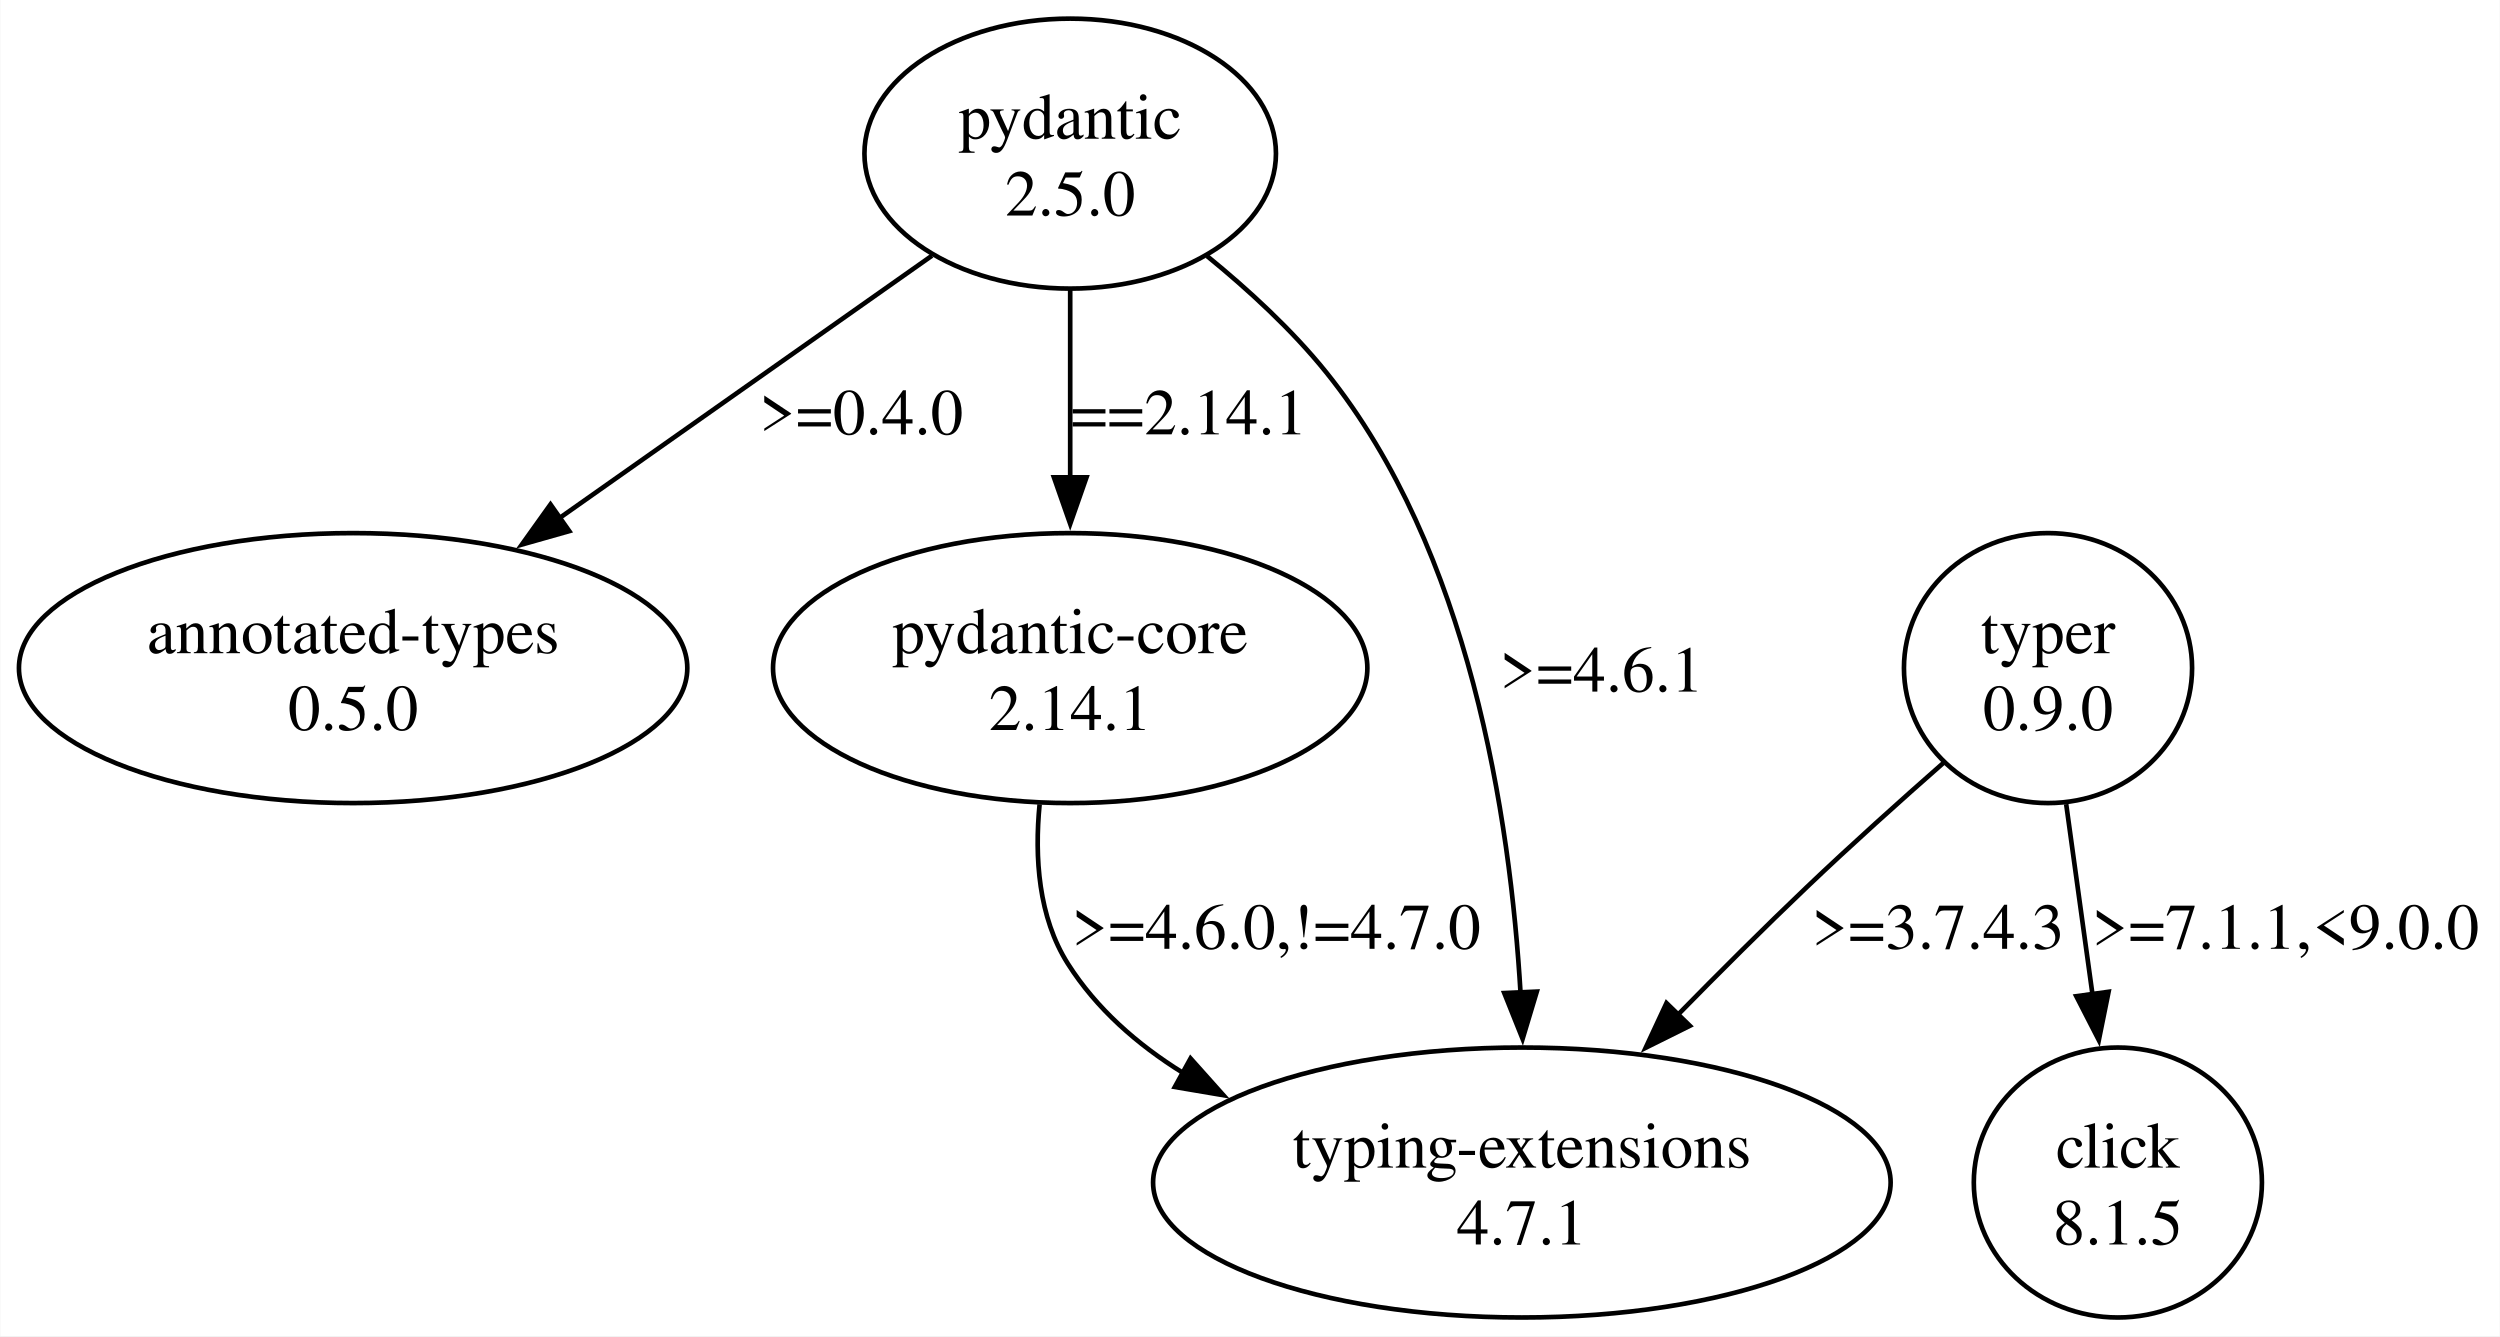
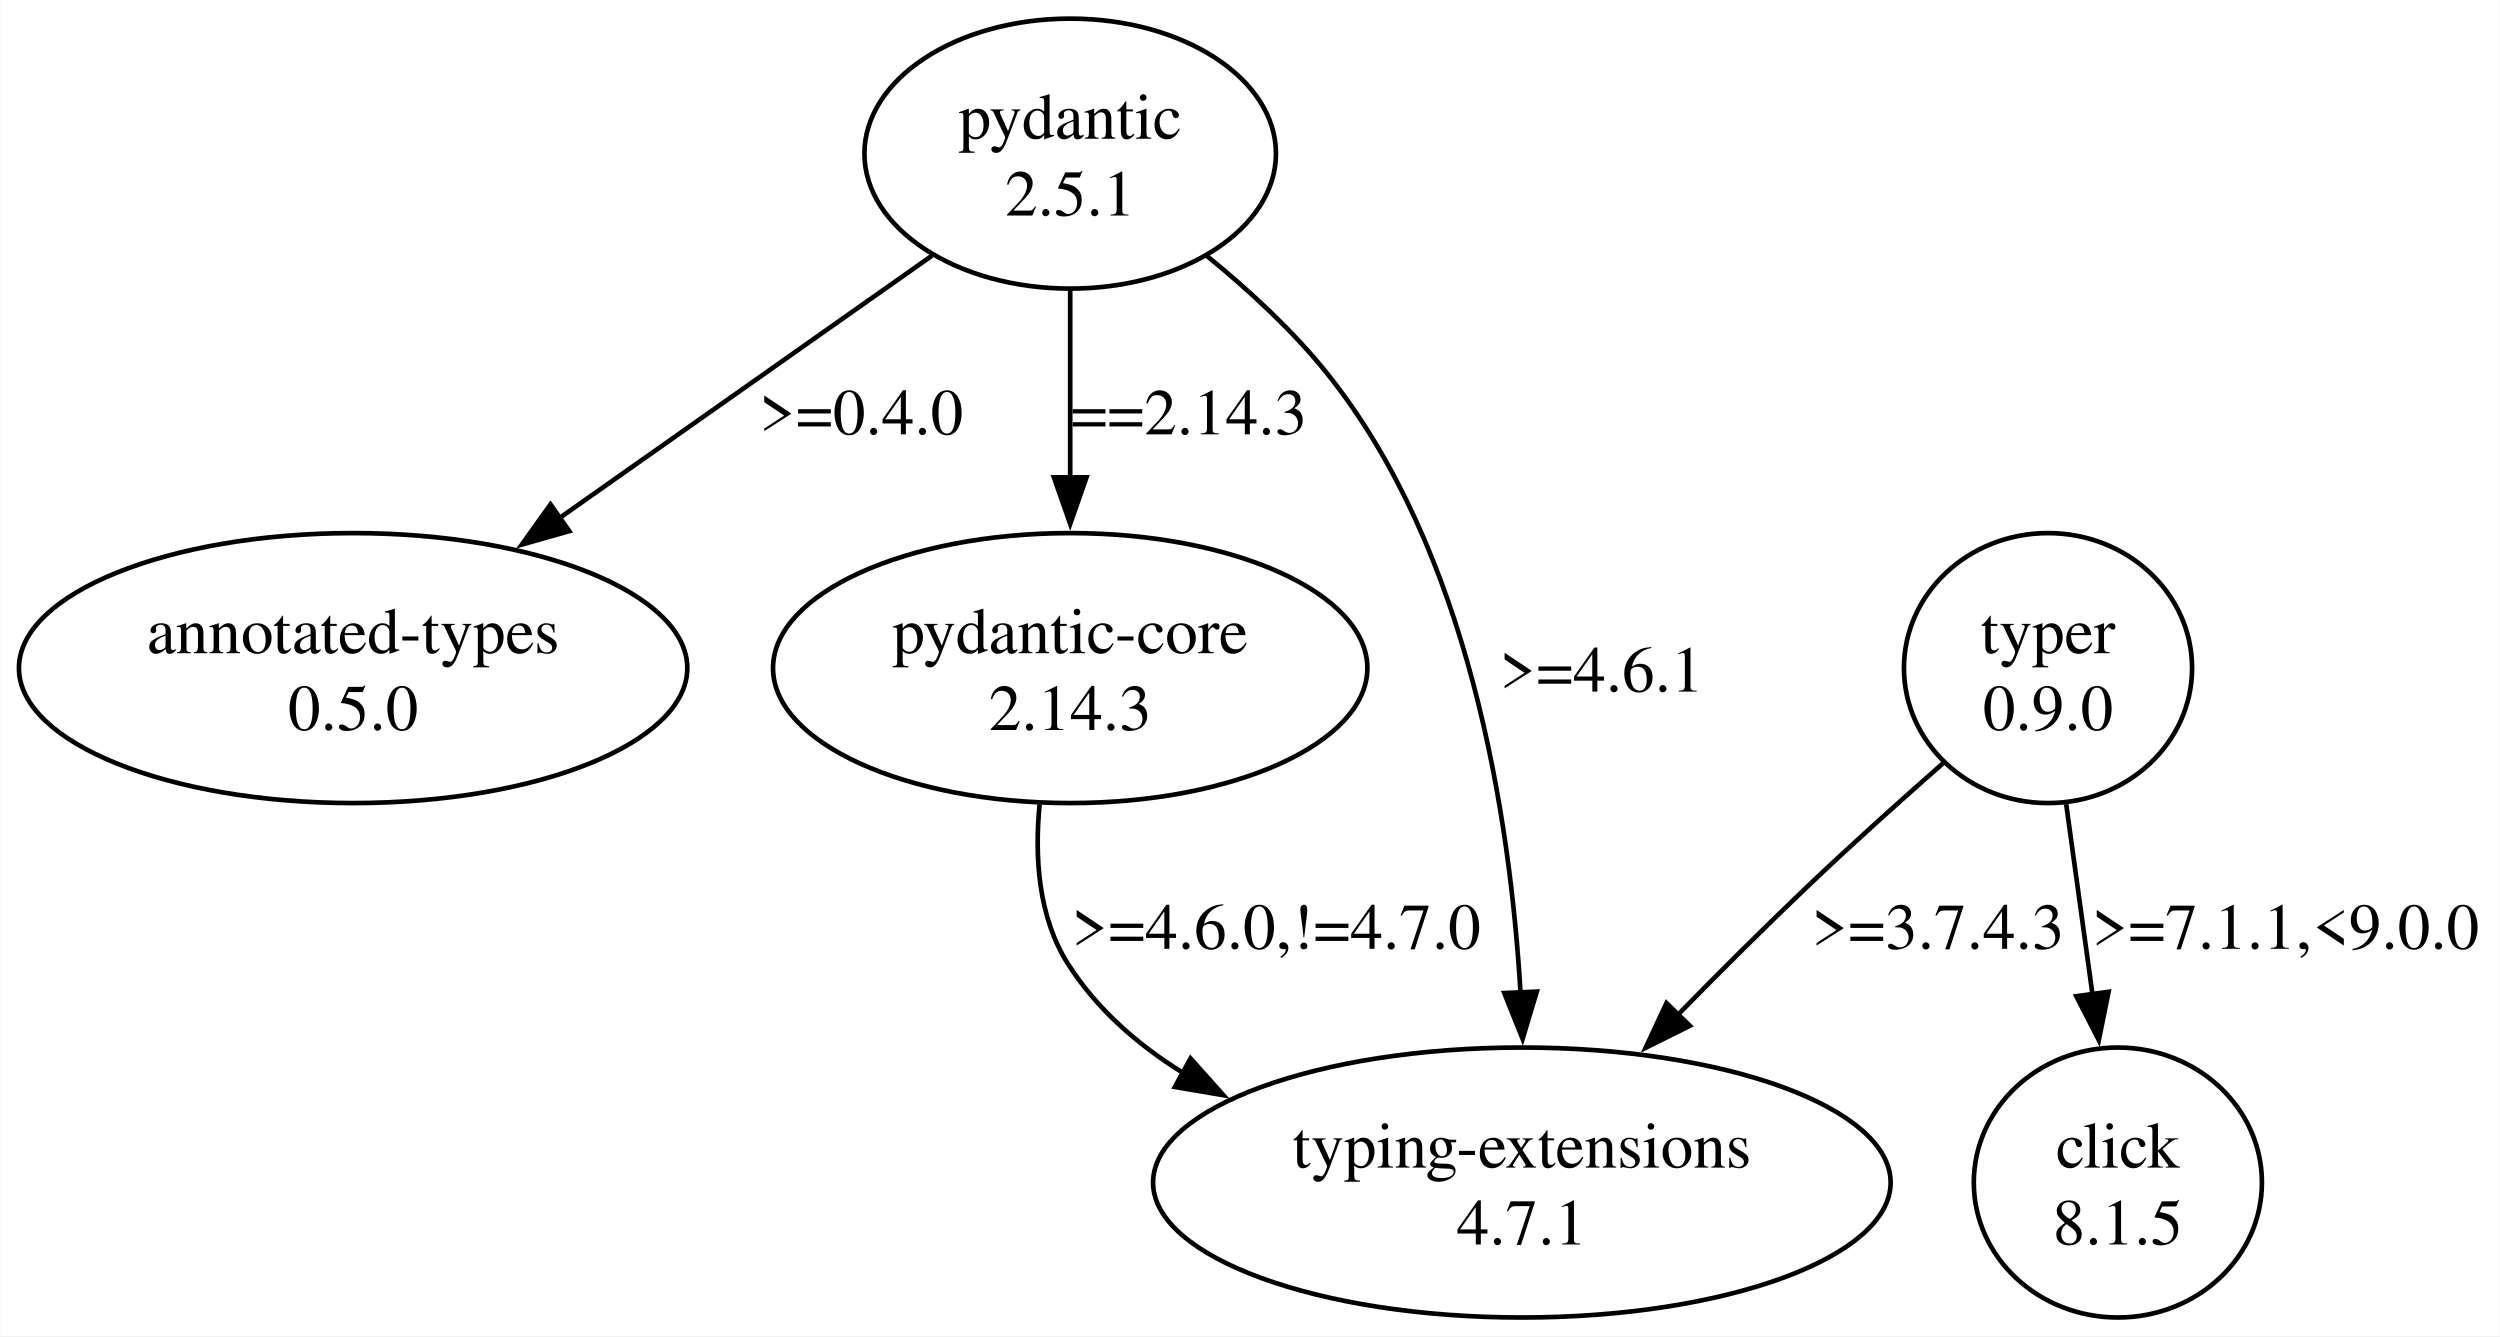
<svg xmlns="http://www.w3.org/2000/svg" width="537pt" height="287pt" viewBox="0.00 0.00 536.77 286.95">
  <g id="graph0" class="graph" transform="scale(1 1) rotate(0) translate(4 282.95)">
    <polygon fill="white" stroke="none" points="-4,4 -4,-282.95 532.77,-282.95 532.77,4 -4,4" />
    <g id="node1" class="node">
      <ellipse fill="none" stroke="black" cx="225.77" cy="-249.96" rx="44.19" ry="28.99" />
      <text text-anchor="middle" x="225.77" y="-253.16" font-family="Times,serif" font-size="14.00">pydantic</text>
-       <text text-anchor="middle" x="225.77" y="-236.66" font-family="Times,serif" font-size="14.00">2.5.0</text>
+       <text text-anchor="middle" x="225.77" y="-236.66" font-family="Times,serif" font-size="14.00">2.5.1</text>
    </g>
    <g id="node2" class="node">
      <ellipse fill="none" stroke="black" cx="71.77" cy="-139.47" rx="71.77" ry="28.99" />
      <text text-anchor="middle" x="71.77" y="-142.67" font-family="Times,serif" font-size="14.00">annotated-types</text>
      <text text-anchor="middle" x="71.77" y="-126.17" font-family="Times,serif" font-size="14.00">0.5.0</text>
    </g>
    <g id="edge1" class="edge">
      <path fill="none" stroke="black" d="M196.08,-228.04C173.35,-212.03 141.64,-189.69 115.93,-171.58" />
      <polygon fill="black" stroke="black" points="118.19,-168.89 108,-166 114.16,-174.62 118.19,-168.89" />
      <text text-anchor="middle" x="180.9" y="-189.67" font-family="Times,serif" font-size="14.00">&gt;=0.4.0</text>
    </g>
    <g id="node3" class="node">
      <ellipse fill="none" stroke="black" cx="225.77" cy="-139.47" rx="63.82" ry="28.99" />
      <text text-anchor="middle" x="225.77" y="-142.67" font-family="Times,serif" font-size="14.00">pydantic-core</text>
-       <text text-anchor="middle" x="225.77" y="-126.17" font-family="Times,serif" font-size="14.00">2.14.1</text>
+       <text text-anchor="middle" x="225.77" y="-126.17" font-family="Times,serif" font-size="14.00">2.14.3</text>
    </g>
    <g id="edge2" class="edge">
      <path fill="none" stroke="black" d="M225.77,-220.74C225.77,-208.4 225.77,-193.72 225.77,-180.3" />
      <polygon fill="black" stroke="black" points="229.27,-180.44 225.77,-170.44 222.27,-180.44 229.27,-180.44" />
-       <text text-anchor="middle" x="251.27" y="-189.67" font-family="Times,serif" font-size="14.00">==2.14.1</text>
+       <text text-anchor="middle" x="251.27" y="-189.67" font-family="Times,serif" font-size="14.00">==2.14.3</text>
    </g>
    <g id="node4" class="node">
      <ellipse fill="none" stroke="black" cx="322.77" cy="-28.99" rx="79.2" ry="28.99" />
      <text text-anchor="middle" x="322.77" y="-32.19" font-family="Times,serif" font-size="14.00">typing-extensions</text>
      <text text-anchor="middle" x="322.77" y="-15.69" font-family="Times,serif" font-size="14.00">4.7.1</text>
    </g>
    <g id="edge3" class="edge">
      <path fill="none" stroke="black" d="M255.16,-227.96C264.07,-220.7 273.44,-212.08 280.77,-202.97 311.5,-164.78 320.27,-107.52 322.5,-69.48" />
      <polygon fill="black" stroke="black" points="325.98,-69.99 322.93,-59.84 318.99,-69.68 325.98,-69.99" />
      <text text-anchor="middle" x="339.9" y="-134.42" font-family="Times,serif" font-size="14.00">&gt;=4.6.1</text>
    </g>
    <g id="edge4" class="edge">
      <path fill="none" stroke="black" d="M219.2,-110.2C218.09,-98.78 218.94,-85.97 225.27,-75.98 231.4,-66.32 240.16,-58.65 249.94,-52.57" />
      <polygon fill="black" stroke="black" points="251.62,-55.64 258.68,-47.74 248.24,-49.51 251.62,-55.64" />
      <text text-anchor="middle" x="270.02" y="-79.18" font-family="Times,serif" font-size="14.00">&gt;=4.6.0,!=4.7.0</text>
    </g>
    <g id="node5" class="node">
      <ellipse fill="none" stroke="black" cx="435.77" cy="-139.47" rx="30.94" ry="28.99" />
      <text text-anchor="middle" x="435.77" y="-142.67" font-family="Times,serif" font-size="14.00">typer</text>
      <text text-anchor="middle" x="435.77" y="-126.17" font-family="Times,serif" font-size="14.00">0.9.0</text>
    </g>
    <g id="edge6" class="edge">
      <path fill="none" stroke="black" d="M413.31,-119.11C404.1,-111.02 393.42,-101.44 384.02,-92.48 374.84,-83.74 365.14,-74.06 356.23,-64.97" />
      <polygon fill="black" stroke="black" points="358.85,-62.65 349.36,-57.93 353.83,-67.53 358.85,-62.65" />
      <text text-anchor="middle" x="412.15" y="-79.18" font-family="Times,serif" font-size="14.00">&gt;=3.7.4.3</text>
    </g>
    <g id="node6" class="node">
      <ellipse fill="none" stroke="black" cx="450.77" cy="-28.99" rx="30.94" ry="28.99" />
      <text text-anchor="middle" x="450.77" y="-32.19" font-family="Times,serif" font-size="14.00">click</text>
      <text text-anchor="middle" x="450.77" y="-15.69" font-family="Times,serif" font-size="14.00">8.1.5</text>
    </g>
    <g id="edge5" class="edge">
      <path fill="none" stroke="black" d="M439.67,-110.25C441.41,-97.7 443.48,-82.71 445.36,-69.09" />
      <polygon fill="black" stroke="black" points="448.78,-69.95 446.68,-59.57 441.84,-69 448.78,-69.95" />
      <text text-anchor="middle" x="486.77" y="-79.18" font-family="Times,serif" font-size="14.00">&gt;=7.1.1,&lt;9.0.0</text>
    </g>
  </g>
</svg>
